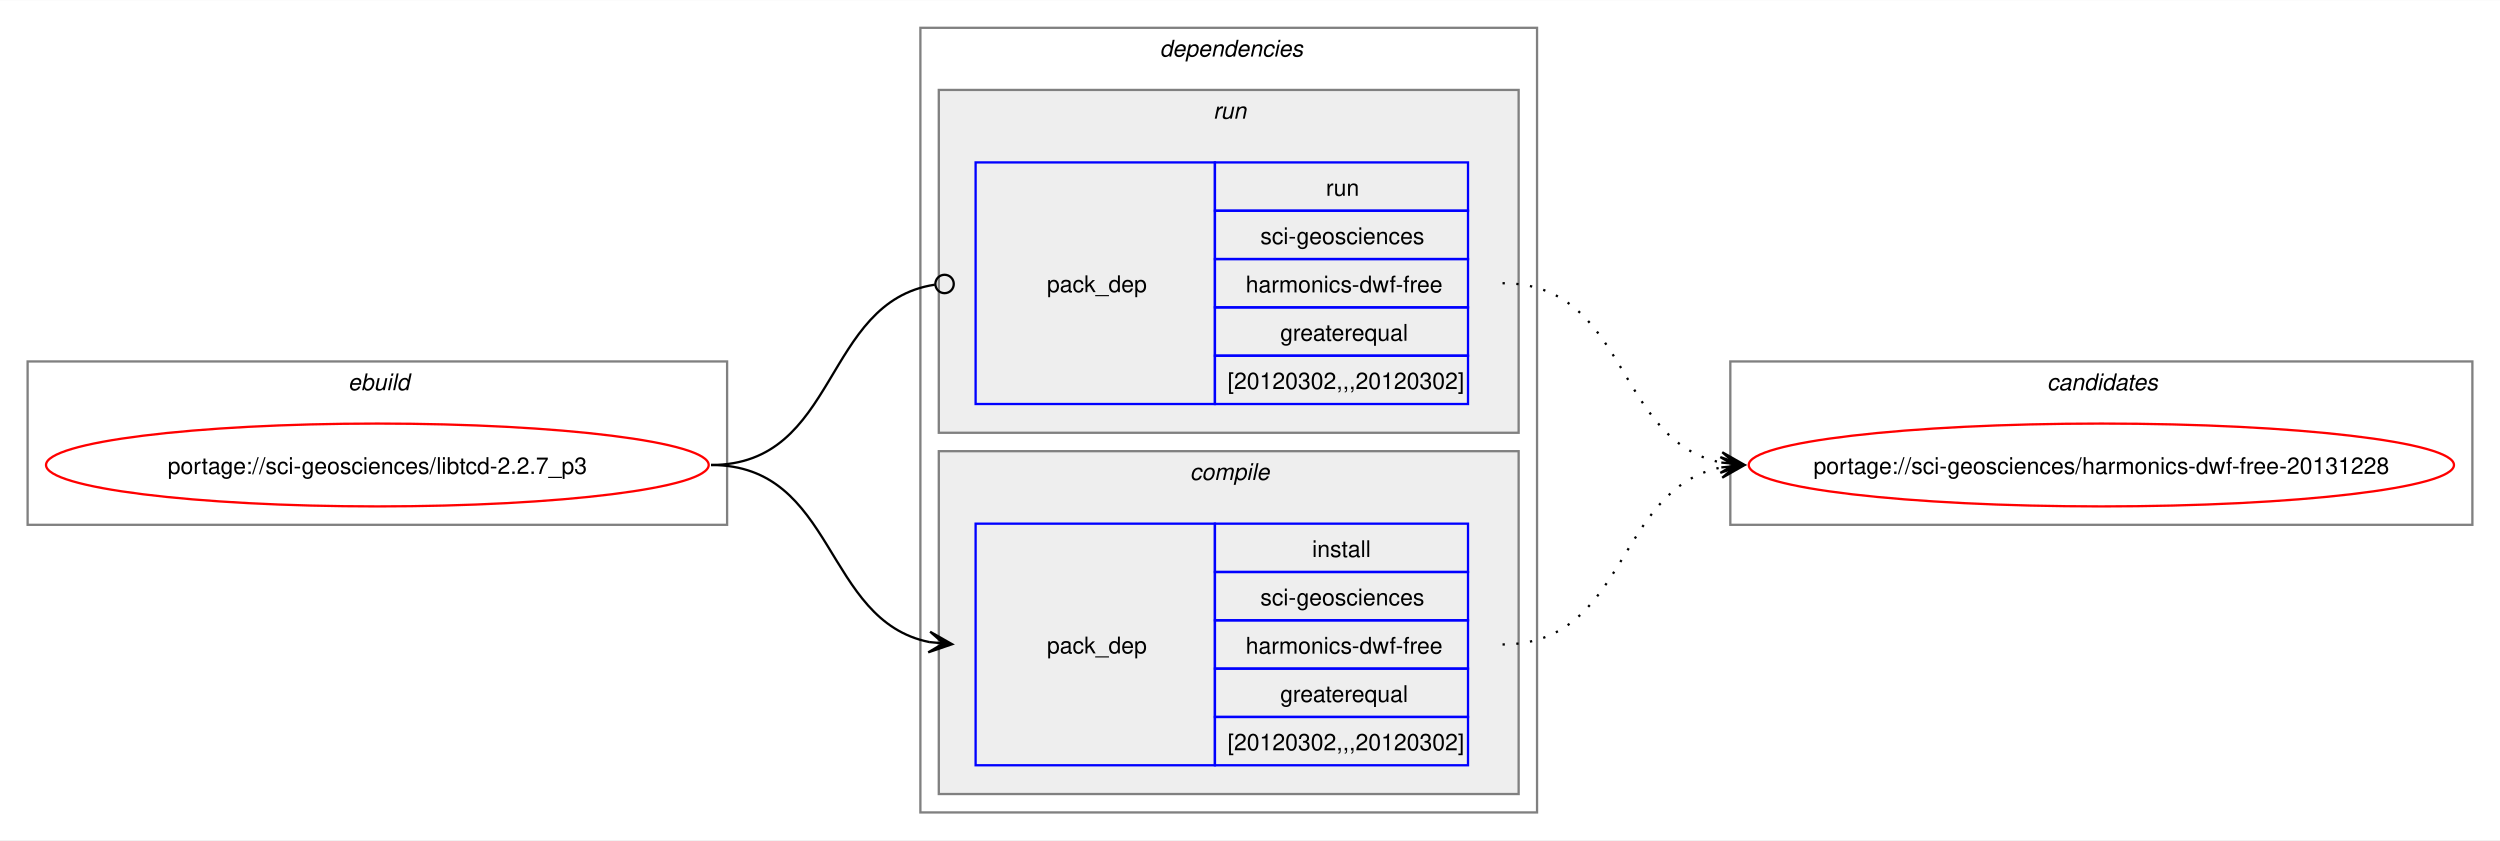
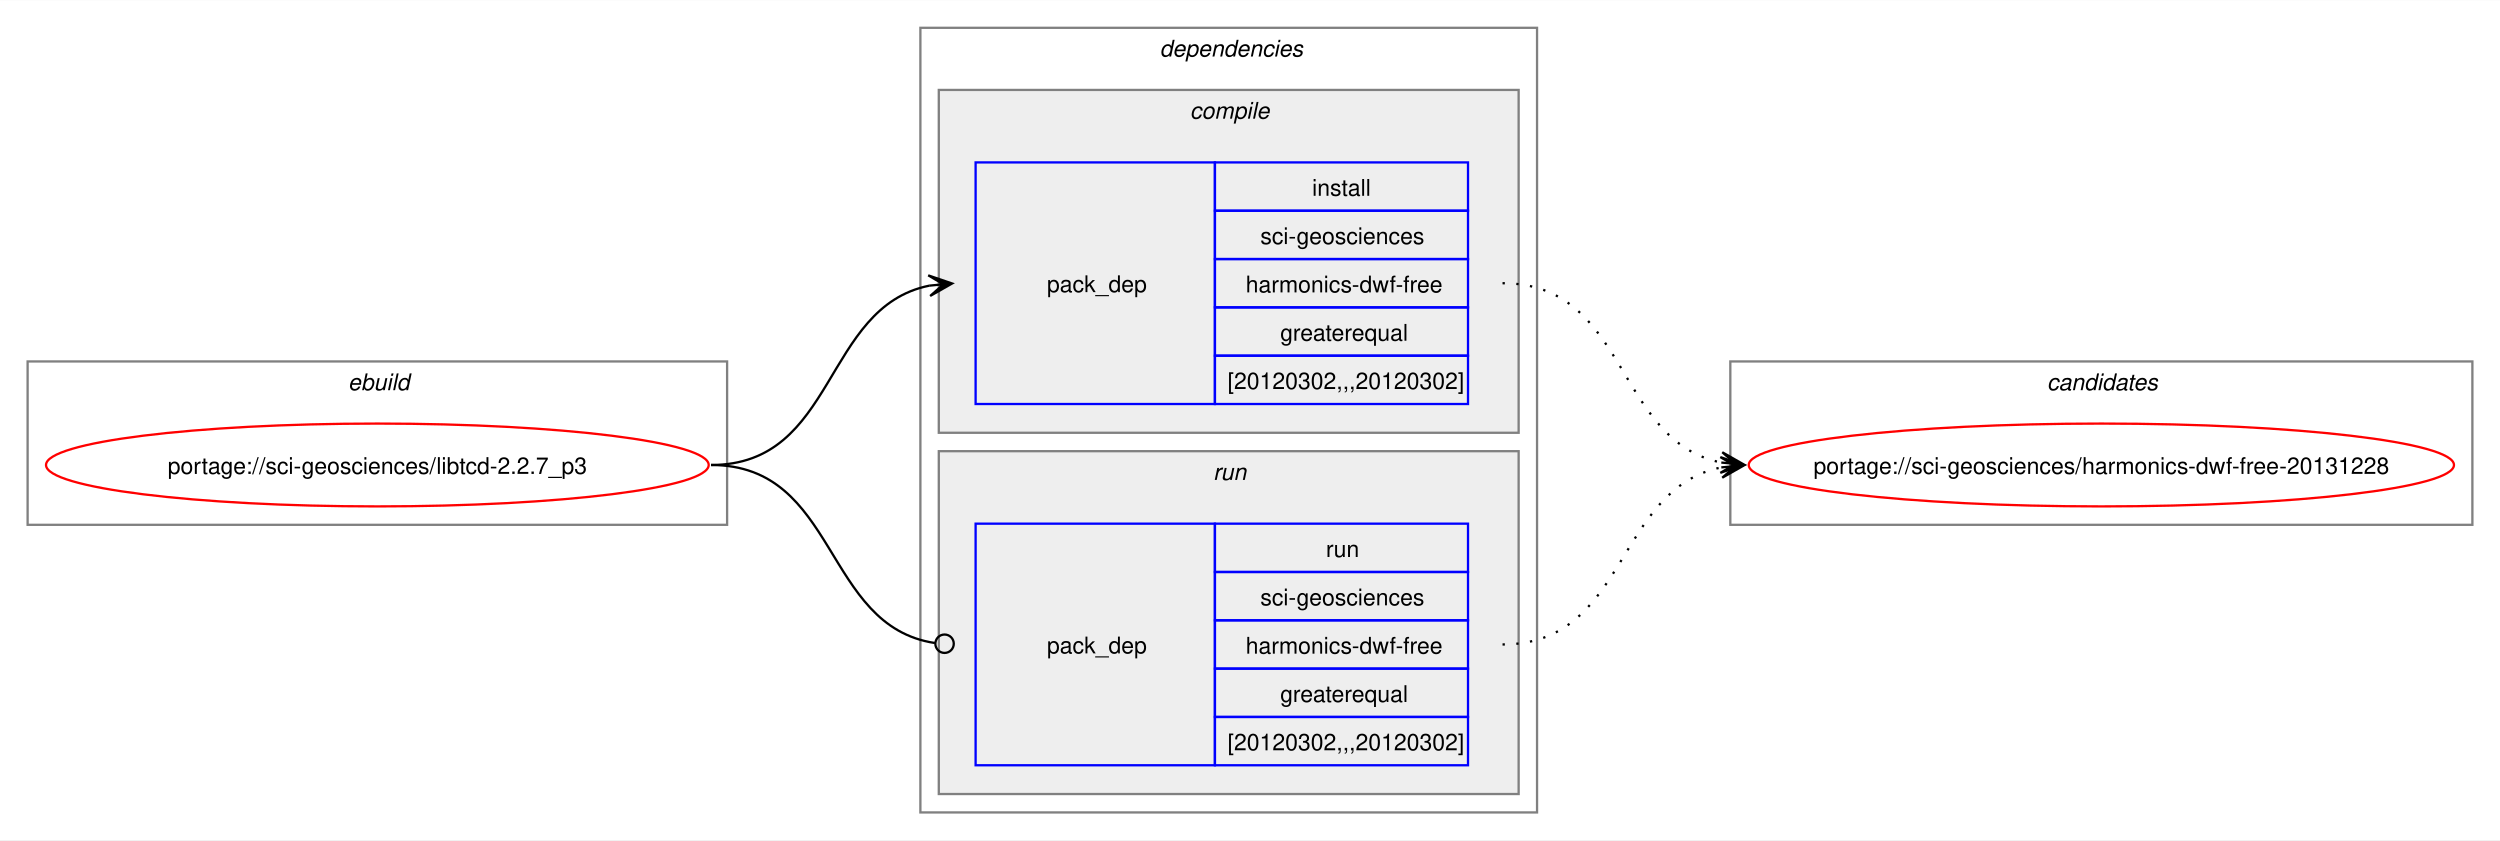
<svg xmlns="http://www.w3.org/2000/svg" xmlns:xlink="http://www.w3.org/1999/xlink" width="1086pt" height="365pt" viewBox="0.00 0.00 1086.50 365.00">
  <g id="graph0" class="graph" transform="scale(1 1) rotate(0) translate(4 361)">
    <polygon fill="white" stroke="none" points="-4,4 -4,-361 1082.5,-361 1082.5,4 -4,4" />
    <g id="clust1" class="cluster">
      <polygon fill="none" stroke="gray" points="8,-133 8,-204 312,-204 312,-133 8,-133" />
      <text text-anchor="start" x="147.25" y="-191.5" font-family="Helvetica,sans-Serif" font-style="italic" font-size="10.00">ebuild</text>
    </g>
    <g id="clust2" class="cluster">
      <polygon fill="none" stroke="gray" points="396,-8 396,-349 664,-349 664,-8 396,-8" />
      <text text-anchor="start" x="500" y="-336.5" font-family="Helvetica,sans-Serif" font-style="italic" font-size="10.00">dependencies</text>
    </g>
+     <g id="clust3" class="cluster">
+       <polygon fill="#eeeeee" stroke="gray" points="404,-173 404,-322 656,-322 656,-173 404,-173" />
+       <text text-anchor="start" x="513.13" y="-309.5" font-family="Helvetica,sans-Serif" font-style="italic" font-size="10.00">compile</text>
+     </g>
    <g id="clust6" class="cluster">
-       <polygon fill="#eeeeee" stroke="gray" points="404,-173 404,-322 656,-322 656,-173 404,-173" />
-       <text text-anchor="start" x="523.25" y="-309.5" font-family="Helvetica,sans-Serif" font-style="italic" font-size="10.00">run</text>
-     </g>
-     <g id="clust3" class="cluster">
      <polygon fill="#eeeeee" stroke="gray" points="404,-16 404,-165 656,-165 656,-16 404,-16" />
-       <text text-anchor="start" x="513.13" y="-152.5" font-family="Helvetica,sans-Serif" font-style="italic" font-size="10.00">compile</text>
+       <text text-anchor="start" x="523.25" y="-152.5" font-family="Helvetica,sans-Serif" font-style="italic" font-size="10.00">run</text>
    </g>
    <g id="clust8" class="cluster">
      <polygon fill="none" stroke="gray" points="748,-133 748,-204 1070.5,-204 1070.5,-133 748,-133" />
      <text text-anchor="start" x="885.62" y="-191.5" font-family="Helvetica,sans-Serif" font-style="italic" font-size="10.00">candidates</text>
    </g>
    <g id="node1" class="node">
      <g id="a_node1">
        <a xlink:href="../sci-geosciences/libtcd-2.2.7_p3.svg" xlink:title="portage://sci-geosciences/libtcd-2.2.7_p3">
          <ellipse fill="none" stroke="red" cx="160" cy="-159" rx="144" ry="18" />
          <text text-anchor="middle" x="160" y="-155.12" font-family="Helvetica,sans-Serif" font-size="10.00">portage://sci-geosciences/libtcd-2.2.7_p3</text>
        </a>
      </g>
    </g>
    <g id="node2" class="node">
+       <polygon fill="none" stroke="blue" points="420,-185.5 420,-290.5 524,-290.5 524,-185.5 420,-185.5" />
+       <text text-anchor="start" x="451" y="-234.12" font-family="Helvetica,sans-Serif" font-size="10.00">pack_dep</text>
+       <polygon fill="none" stroke="blue" points="524,-269.5 524,-290.5 634,-290.5 634,-269.5 524,-269.5" />
+       <text text-anchor="start" x="566.25" y="-276" font-family="Helvetica,sans-Serif" font-size="10.00">install</text>
+       <polygon fill="none" stroke="blue" points="524,-248.5 524,-269.5 634,-269.5 634,-248.5 524,-248.5" />
+       <text text-anchor="start" x="543.75" y="-255" font-family="Helvetica,sans-Serif" font-size="10.00">sci-geosciences</text>
+       <polygon fill="none" stroke="blue" points="524,-227.5 524,-248.5 634,-248.5 634,-227.5 524,-227.5" />
+       <text text-anchor="start" x="537.38" y="-234" font-family="Helvetica,sans-Serif" font-size="10.00">harmonics-dwf-free</text>
+       <polygon fill="none" stroke="blue" points="524,-206.5 524,-227.5 634,-227.5 634,-206.5 524,-206.5" />
+       <text text-anchor="start" x="552.38" y="-213" font-family="Helvetica,sans-Serif" font-size="10.00">greaterequal</text>
+       <polygon fill="none" stroke="blue" points="524,-185.5 524,-206.5 634,-206.5 634,-185.5 524,-185.5" />
+       <text text-anchor="start" x="529.5" y="-192" font-family="Helvetica,sans-Serif" font-size="10.00">[20120302,,,20120302]</text>
+     </g>
+     <g id="edge1" class="edge">
+       <path fill="none" stroke="black" d="M305,-159C359.74,-159 353.49,-227.57 399.89,-236.94" />
+       <polygon fill="black" stroke="black" points="409.79,-237.88 399.41,-241.42 406.02,-237.53 399.83,-236.94 399.83,-236.94 399.83,-236.94 406.02,-237.53 400.26,-232.46 409.79,-237.88" />
+     </g>
+     <g id="node3" class="node">
      <polygon fill="none" stroke="blue" points="420,-28.5 420,-133.5 524,-133.5 524,-28.5 420,-28.5" />
      <text text-anchor="start" x="451" y="-77.12" font-family="Helvetica,sans-Serif" font-size="10.00">pack_dep</text>
      <polygon fill="none" stroke="blue" points="524,-112.5 524,-133.5 634,-133.5 634,-112.5 524,-112.5" />
-       <text text-anchor="start" x="566.25" y="-119" font-family="Helvetica,sans-Serif" font-size="10.00">install</text>
+       <text text-anchor="start" x="572.25" y="-119" font-family="Helvetica,sans-Serif" font-size="10.00">run</text>
      <polygon fill="none" stroke="blue" points="524,-91.5 524,-112.5 634,-112.5 634,-91.5 524,-91.5" />
      <text text-anchor="start" x="543.75" y="-98" font-family="Helvetica,sans-Serif" font-size="10.00">sci-geosciences</text>
      <polygon fill="none" stroke="blue" points="524,-70.5 524,-91.5 634,-91.5 634,-70.5 524,-70.5" />
      <text text-anchor="start" x="537.38" y="-77" font-family="Helvetica,sans-Serif" font-size="10.00">harmonics-dwf-free</text>
      <polygon fill="none" stroke="blue" points="524,-49.5 524,-70.5 634,-70.5 634,-49.5 524,-49.5" />
      <text text-anchor="start" x="552.38" y="-56" font-family="Helvetica,sans-Serif" font-size="10.00">greaterequal</text>
      <polygon fill="none" stroke="blue" points="524,-28.5 524,-49.5 634,-49.5 634,-28.5 524,-28.5" />
      <text text-anchor="start" x="529.5" y="-35" font-family="Helvetica,sans-Serif" font-size="10.00">[20120302,,,20120302]</text>
    </g>
-     <g id="edge1" class="edge">
-       <path fill="none" stroke="black" d="M305,-159C359.49,-159 353.69,-91.3 399.93,-82.04" />
-       <polygon fill="black" stroke="black" points="409.79,-81.11 400.25,-86.53 406.02,-81.47 399.83,-82.05 399.83,-82.05 399.83,-82.05 406.02,-81.47 399.41,-77.57 409.79,-81.11" />
-     </g>
-     <g id="node3" class="node">
-       <polygon fill="none" stroke="blue" points="420,-185.5 420,-290.5 524,-290.5 524,-185.5 420,-185.5" />
-       <text text-anchor="start" x="451" y="-234.12" font-family="Helvetica,sans-Serif" font-size="10.00">pack_dep</text>
-       <polygon fill="none" stroke="blue" points="524,-269.5 524,-290.5 634,-290.5 634,-269.5 524,-269.5" />
-       <text text-anchor="start" x="572.25" y="-276" font-family="Helvetica,sans-Serif" font-size="10.00">run</text>
-       <polygon fill="none" stroke="blue" points="524,-248.5 524,-269.5 634,-269.5 634,-248.5 524,-248.5" />
-       <text text-anchor="start" x="543.75" y="-255" font-family="Helvetica,sans-Serif" font-size="10.00">sci-geosciences</text>
-       <polygon fill="none" stroke="blue" points="524,-227.5 524,-248.5 634,-248.5 634,-227.5 524,-227.5" />
-       <text text-anchor="start" x="537.38" y="-234" font-family="Helvetica,sans-Serif" font-size="10.00">harmonics-dwf-free</text>
-       <polygon fill="none" stroke="blue" points="524,-206.5 524,-227.5 634,-227.5 634,-206.5 524,-206.5" />
-       <text text-anchor="start" x="552.38" y="-213" font-family="Helvetica,sans-Serif" font-size="10.00">greaterequal</text>
-       <polygon fill="none" stroke="blue" points="524,-185.5 524,-206.5 634,-206.5 634,-185.5 524,-185.5" />
-       <text text-anchor="start" x="529.5" y="-192" font-family="Helvetica,sans-Serif" font-size="10.00">[20120302,,,20120302]</text>
-     </g>
    <g id="edge2" class="edge">
-       <path fill="none" stroke="black" d="M305,-159C360.66,-159 353.26,-229.89 402.27,-237.36" />
-       <ellipse fill="none" stroke="black" cx="406.51" cy="-237.67" rx="4" ry="4" />
+       <path fill="none" stroke="black" d="M305,-159C360.41,-159 353.47,-89.01 402.31,-81.63" />
+       <ellipse fill="none" stroke="black" cx="406.51" cy="-81.32" rx="4" ry="4" />
    </g>
    <g id="node4" class="node">
      <g id="a_node4">
        <a xlink:href="../sci-geosciences/harmonics-dwf-free-20131228.svg" xlink:title="portage://sci-geosciences/harmonics-dwf-free-20131228">
          <ellipse fill="none" stroke="red" cx="909.25" cy="-159" rx="153.25" ry="18" />
          <text text-anchor="middle" x="909.25" y="-155.12" font-family="Helvetica,sans-Serif" font-size="10.00">portage://sci-geosciences/harmonics-dwf-free-20131228</text>
        </a>
      </g>
    </g>
    <g id="edge3" class="edge">
+       <path fill="none" stroke="black" stroke-dasharray="1,5" d="M649,-238C703.82,-238 697.64,-169.43 744.12,-160.06" />
+       <polygon fill="black" stroke="black" points="754.04,-159.12 744.51,-164.54 750.27,-159.47 744.08,-160.06 744.08,-160.06 744.08,-160.06 750.27,-159.47 743.66,-155.58 754.04,-159.12" />
+     </g>
+     <g id="edge4" class="edge">
      <path fill="none" stroke="black" stroke-dasharray="1,5" d="M649,-81C703.58,-81 697.84,-148.7 744.17,-157.96" />
      <polygon fill="black" stroke="black" points="754.04,-158.89 743.66,-162.43 750.27,-158.53 744.08,-157.95 744.08,-157.95 744.08,-157.95 750.27,-158.53 744.5,-153.47 754.04,-158.89" />
    </g>
-     <g id="edge4" class="edge">
-       <path fill="none" stroke="black" stroke-dasharray="1,5" d="M649,-238C703.82,-238 697.64,-169.43 744.12,-160.06" />
-       <polygon fill="black" stroke="black" points="754.04,-159.12 744.51,-164.54 750.27,-159.47 744.08,-160.06 744.08,-160.06 744.08,-160.06 750.27,-159.47 743.66,-155.58 754.04,-159.12" />
-     </g>
  </g>
</svg>
